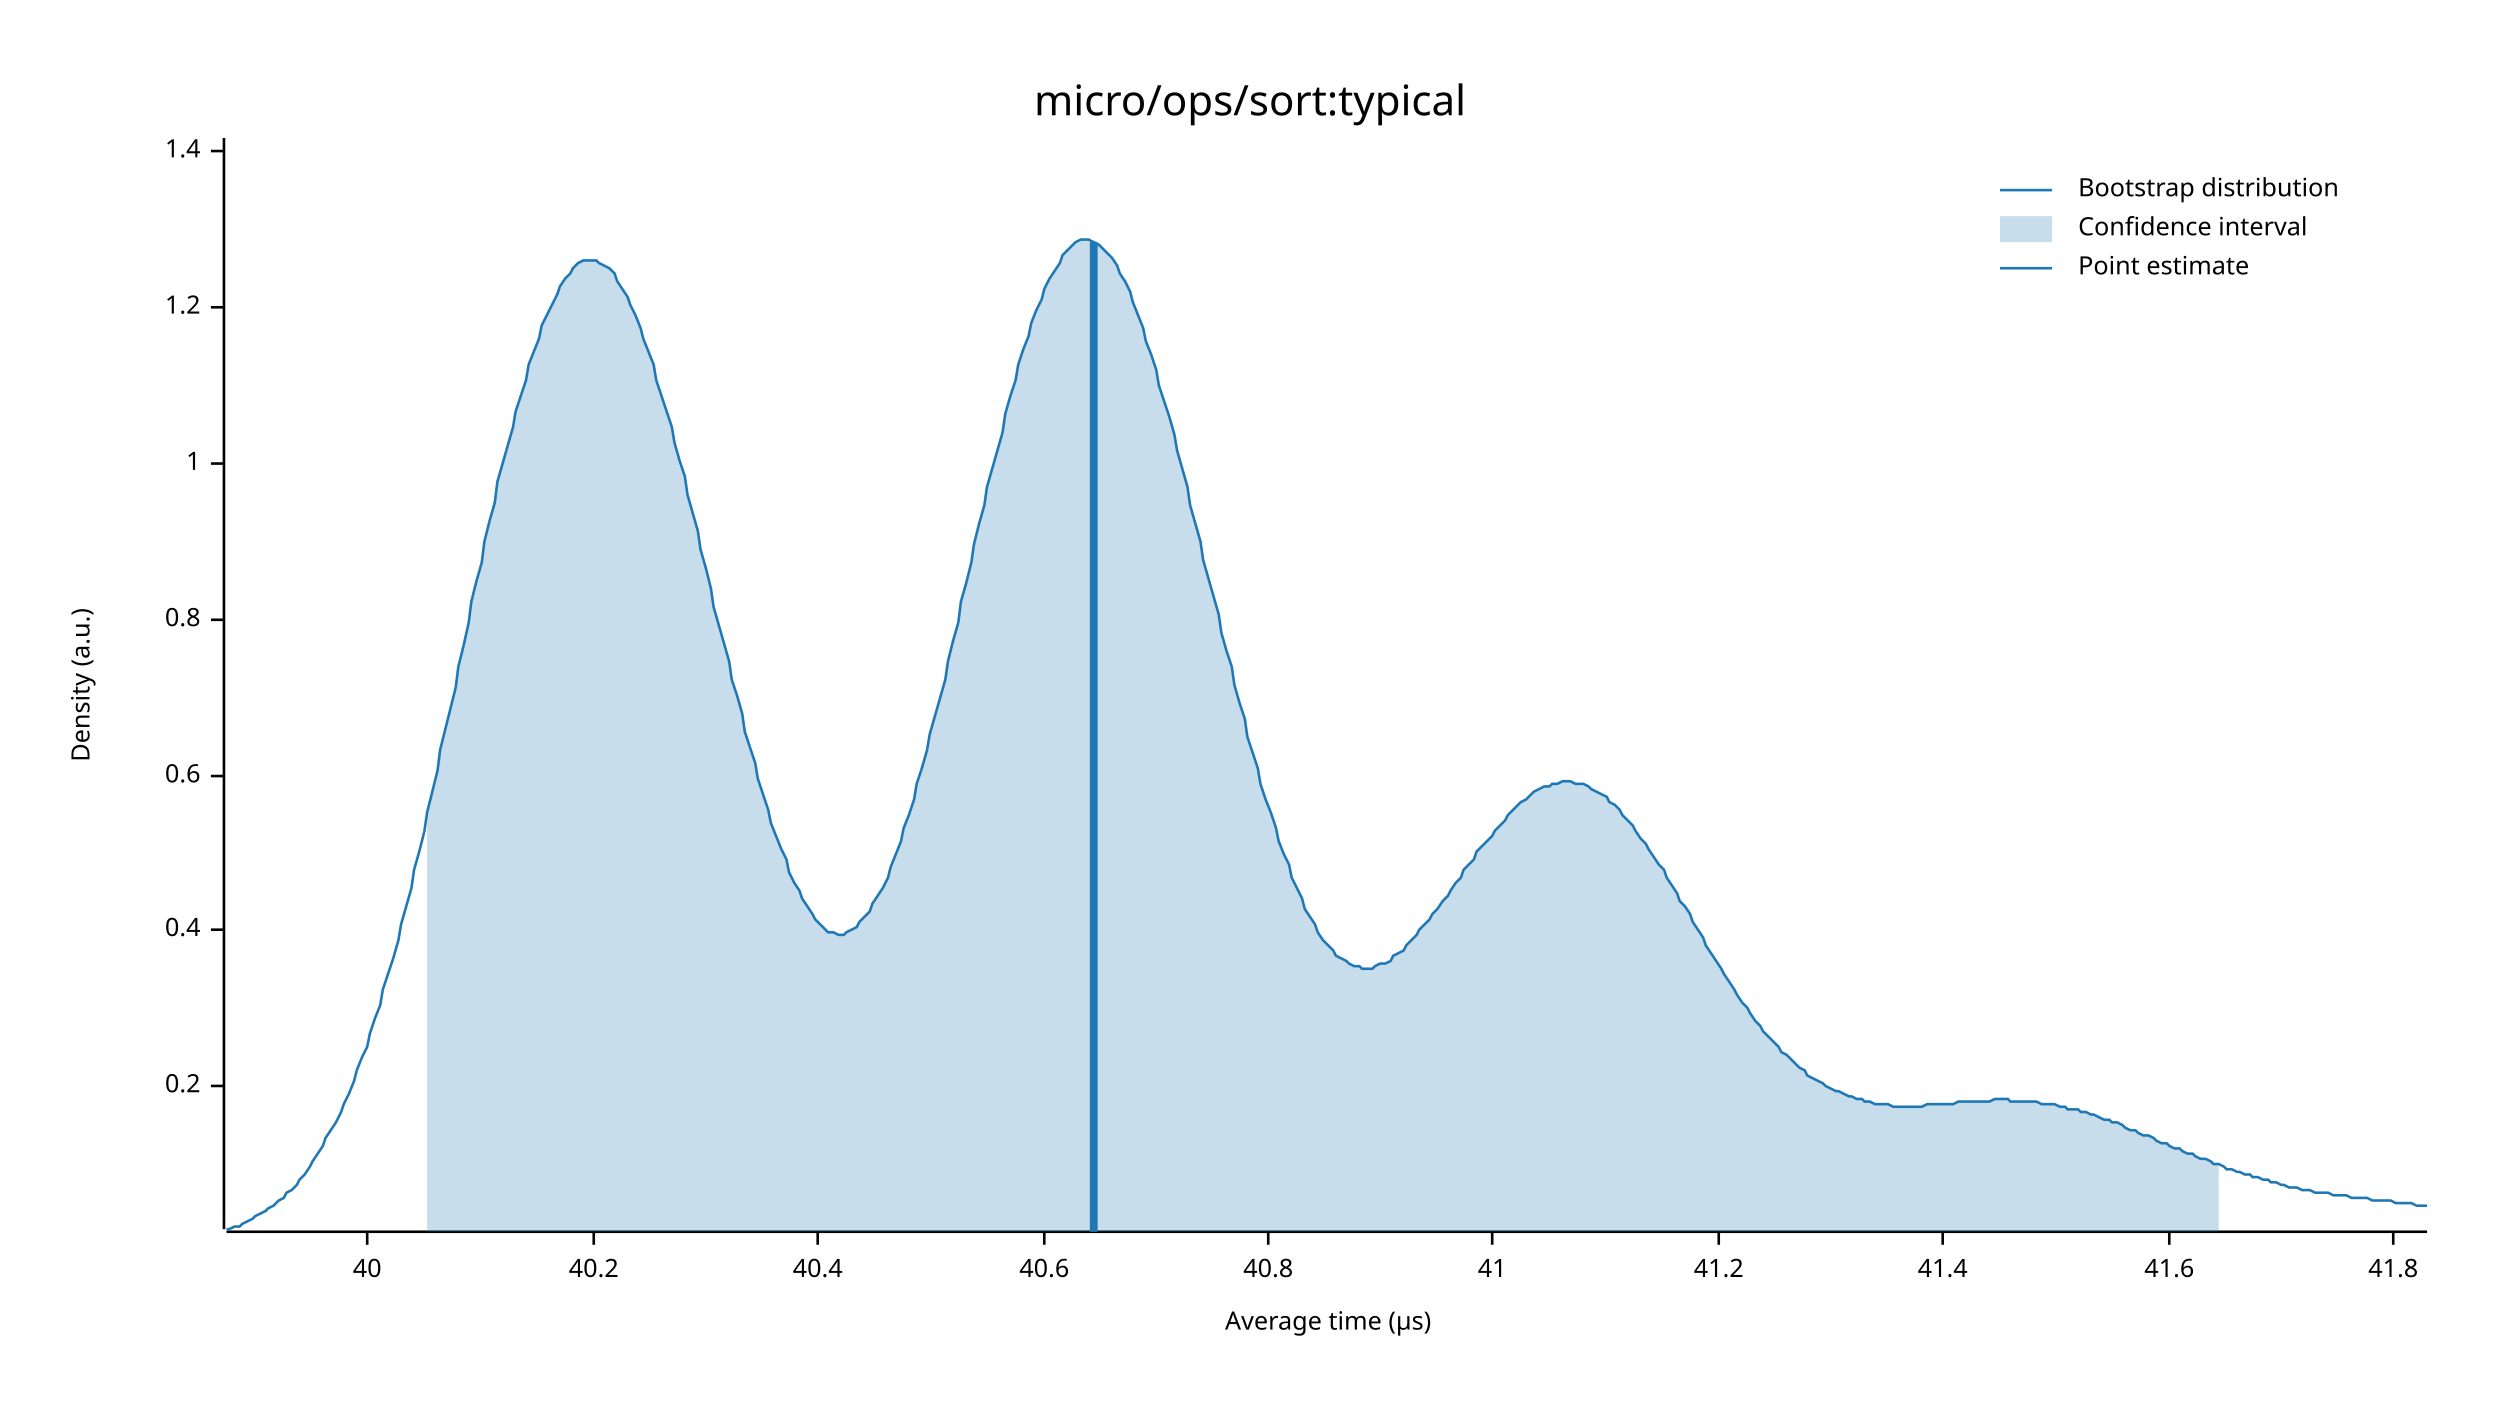
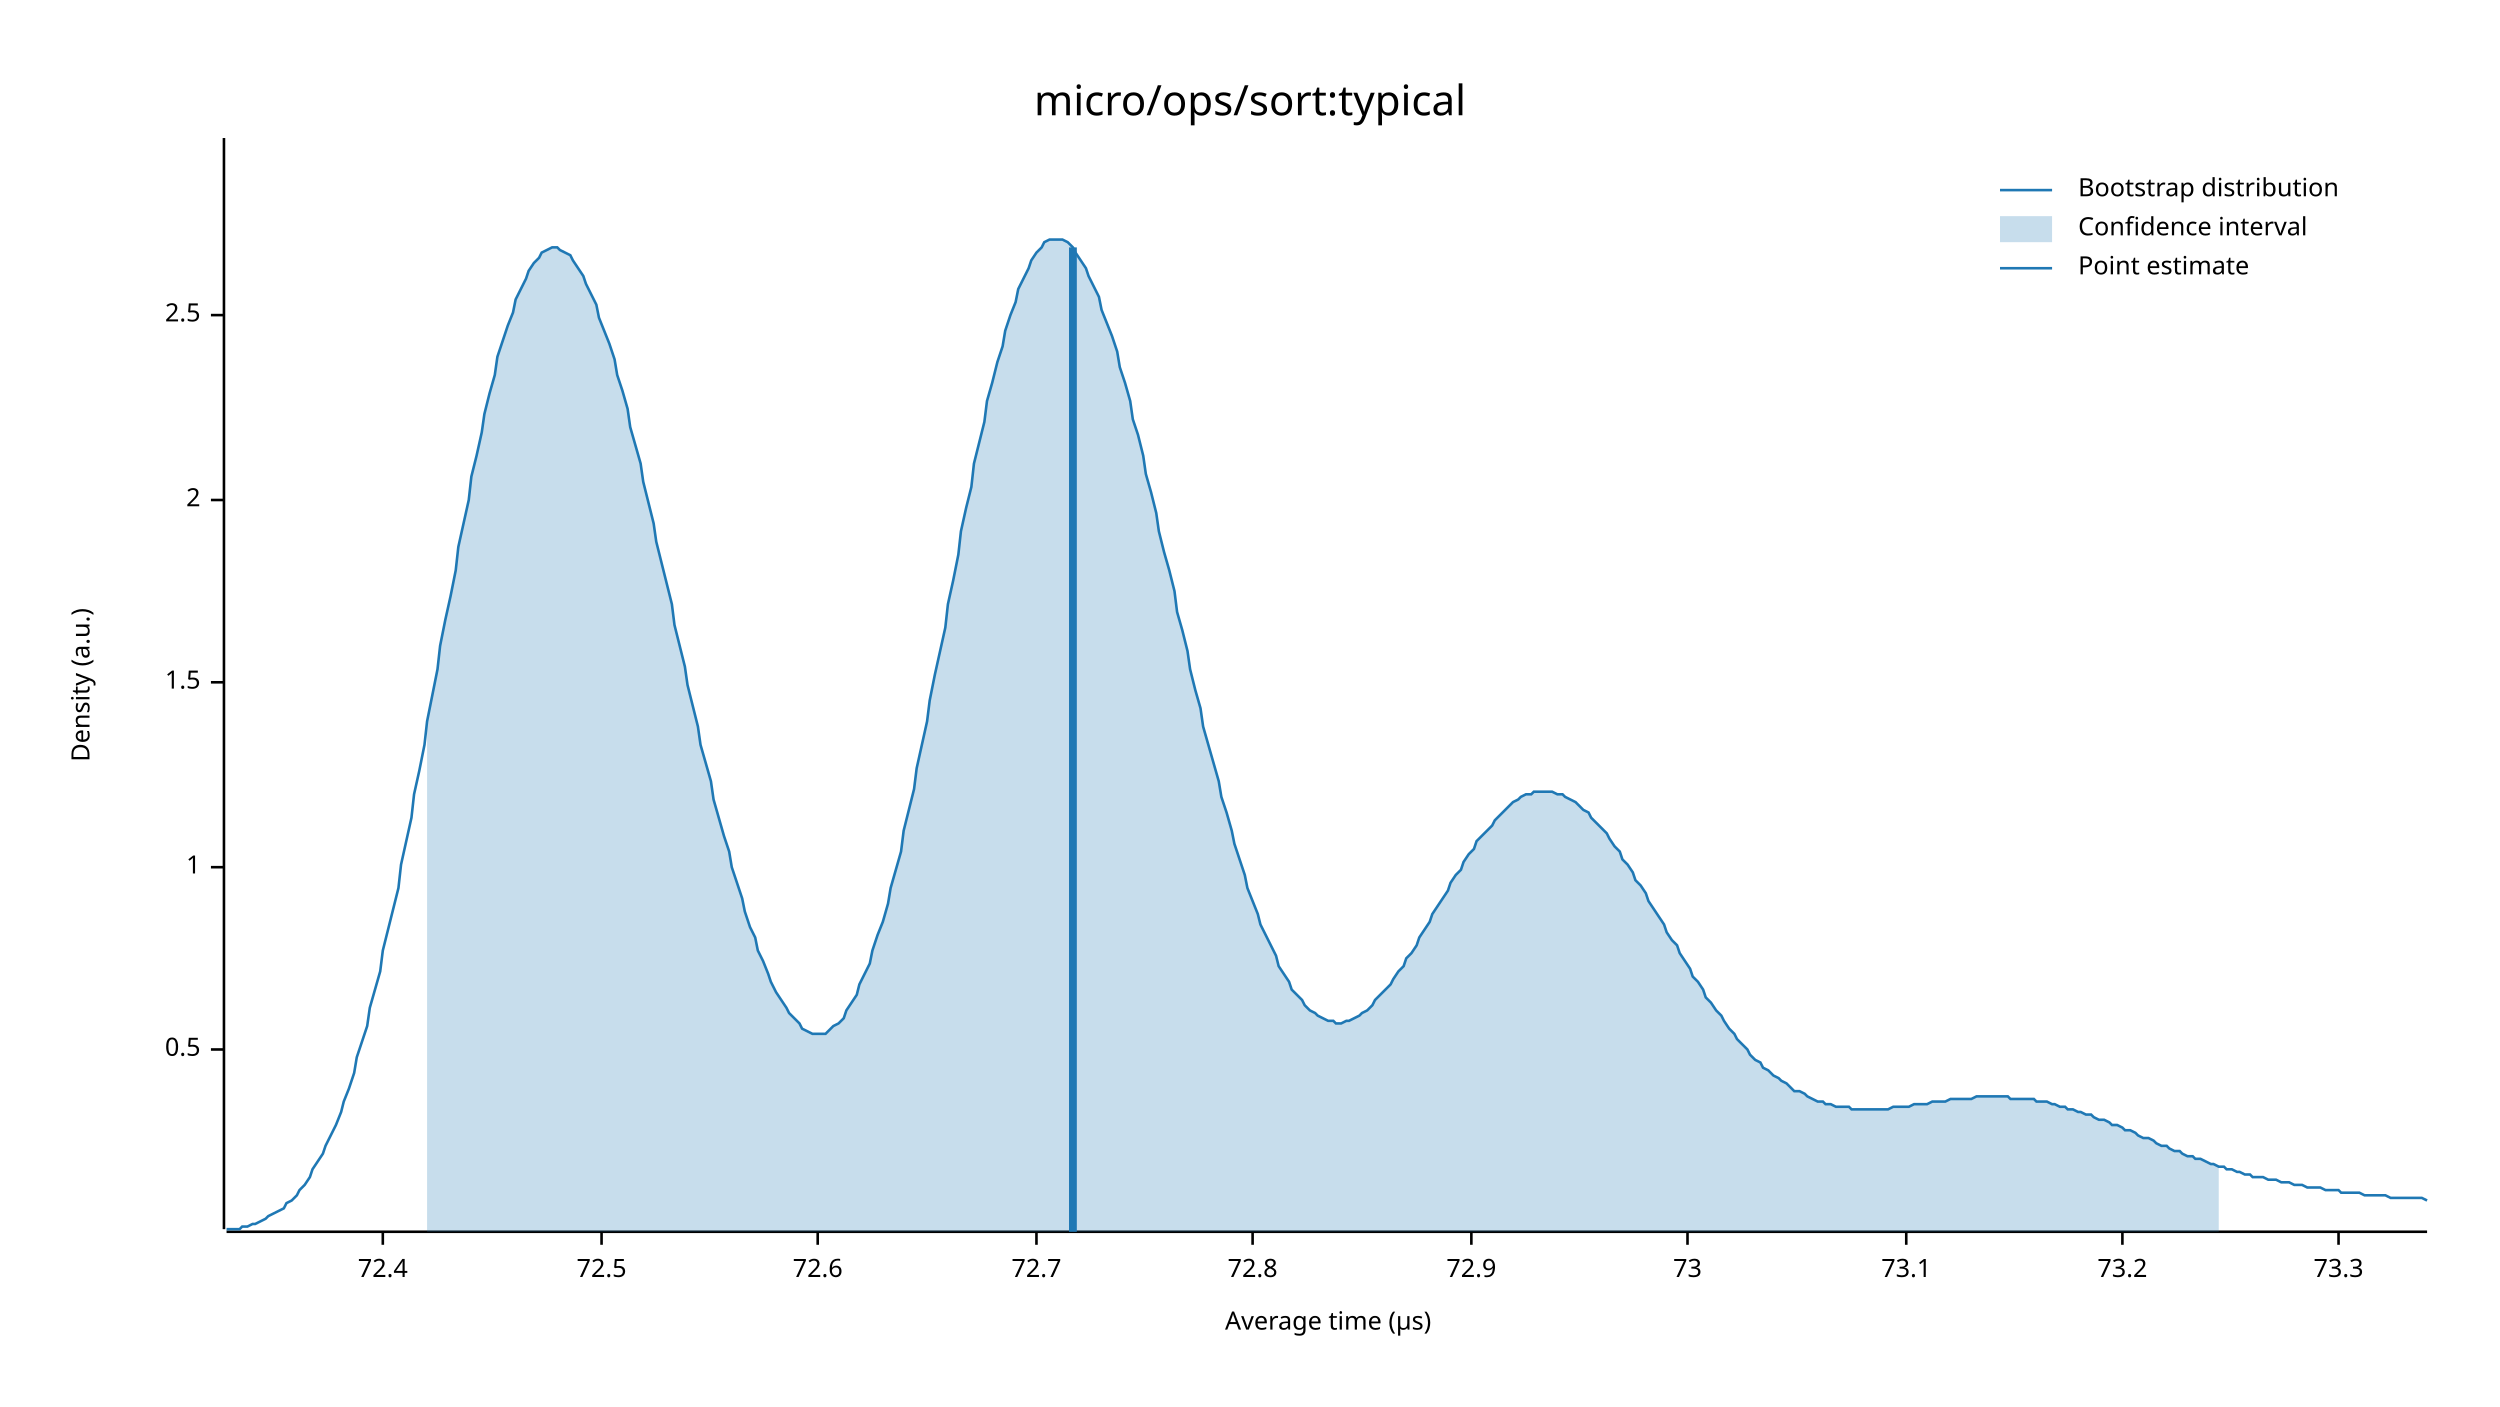
<svg xmlns="http://www.w3.org/2000/svg" width="960" height="540" viewBox="0 0 960 540">
  <text x="480" y="32" dy="0.76em" text-anchor="middle" font-family="sans-serif" font-size="16.129" opacity="1" fill="#000000">
micro/ops/sort:typical
</text>
  <text x="27" y="263" dy="0.76em" text-anchor="middle" font-family="sans-serif" font-size="9.677" opacity="1" fill="#000000" transform="rotate(270, 27, 263)">
Density (a.u.)
</text>
  <text x="510" y="513" dy="-0.5ex" text-anchor="middle" font-family="sans-serif" font-size="9.677" opacity="1" fill="#000000">
Average time (µs)
</text>
  <polyline fill="none" opacity="1" stroke="#000000" stroke-width="1" points="86,53 86,472 " />
-   <text x="77" y="417" dy="0.5ex" text-anchor="end" font-family="sans-serif" font-size="9.677" opacity="1" fill="#000000">
- 0.2
+   <text x="77" y="403" dy="0.5ex" text-anchor="end" font-family="sans-serif" font-size="9.677" opacity="1" fill="#000000">
+ 0.5
</text>
-   <polyline fill="none" opacity="1" stroke="#000000" stroke-width="1" points="81,417 86,417 " />
-   <text x="77" y="357" dy="0.5ex" text-anchor="end" font-family="sans-serif" font-size="9.677" opacity="1" fill="#000000">
- 0.4
- </text>
-   <polyline fill="none" opacity="1" stroke="#000000" stroke-width="1" points="81,357 86,357 " />
-   <text x="77" y="298" dy="0.5ex" text-anchor="end" font-family="sans-serif" font-size="9.677" opacity="1" fill="#000000">
- 0.6
- </text>
-   <polyline fill="none" opacity="1" stroke="#000000" stroke-width="1" points="81,298 86,298 " />
-   <text x="77" y="238" dy="0.5ex" text-anchor="end" font-family="sans-serif" font-size="9.677" opacity="1" fill="#000000">
- 0.8
- </text>
-   <polyline fill="none" opacity="1" stroke="#000000" stroke-width="1" points="81,238 86,238 " />
-   <text x="77" y="178" dy="0.5ex" text-anchor="end" font-family="sans-serif" font-size="9.677" opacity="1" fill="#000000">
+   <polyline fill="none" opacity="1" stroke="#000000" stroke-width="1" points="81,403 86,403 " />
+   <text x="77" y="333" dy="0.5ex" text-anchor="end" font-family="sans-serif" font-size="9.677" opacity="1" fill="#000000">
1
</text>
-   <polyline fill="none" opacity="1" stroke="#000000" stroke-width="1" points="81,178 86,178 " />
-   <text x="77" y="118" dy="0.5ex" text-anchor="end" font-family="sans-serif" font-size="9.677" opacity="1" fill="#000000">
- 1.2
+   <polyline fill="none" opacity="1" stroke="#000000" stroke-width="1" points="81,333 86,333 " />
+   <text x="77" y="262" dy="0.5ex" text-anchor="end" font-family="sans-serif" font-size="9.677" opacity="1" fill="#000000">
+ 1.5
</text>
-   <polyline fill="none" opacity="1" stroke="#000000" stroke-width="1" points="81,118 86,118 " />
-   <text x="77" y="58" dy="0.5ex" text-anchor="end" font-family="sans-serif" font-size="9.677" opacity="1" fill="#000000">
- 1.4
+   <polyline fill="none" opacity="1" stroke="#000000" stroke-width="1" points="81,262 86,262 " />
+   <text x="77" y="192" dy="0.5ex" text-anchor="end" font-family="sans-serif" font-size="9.677" opacity="1" fill="#000000">
+ 2
</text>
-   <polyline fill="none" opacity="1" stroke="#000000" stroke-width="1" points="81,58 86,58 " />
+   <polyline fill="none" opacity="1" stroke="#000000" stroke-width="1" points="81,192 86,192 " />
+   <text x="77" y="121" dy="0.5ex" text-anchor="end" font-family="sans-serif" font-size="9.677" opacity="1" fill="#000000">
+ 2.5
+ </text>
+   <polyline fill="none" opacity="1" stroke="#000000" stroke-width="1" points="81,121 86,121 " />
  <polyline fill="none" opacity="1" stroke="#000000" stroke-width="1" points="87,473 932,473 " />
-   <text x="141" y="483" dy="0.76em" text-anchor="middle" font-family="sans-serif" font-size="9.677" opacity="1" fill="#000000">
- 40
+   <text x="147" y="483" dy="0.76em" text-anchor="middle" font-family="sans-serif" font-size="9.677" opacity="1" fill="#000000">
+ 72.4
</text>
-   <polyline fill="none" opacity="1" stroke="#000000" stroke-width="1" points="141,473 141,478 " />
-   <text x="228" y="483" dy="0.76em" text-anchor="middle" font-family="sans-serif" font-size="9.677" opacity="1" fill="#000000">
- 40.2
+   <polyline fill="none" opacity="1" stroke="#000000" stroke-width="1" points="147,473 147,478 " />
+   <text x="231" y="483" dy="0.76em" text-anchor="middle" font-family="sans-serif" font-size="9.677" opacity="1" fill="#000000">
+ 72.5
</text>
-   <polyline fill="none" opacity="1" stroke="#000000" stroke-width="1" points="228,473 228,478 " />
+   <polyline fill="none" opacity="1" stroke="#000000" stroke-width="1" points="231,473 231,478 " />
  <text x="314" y="483" dy="0.76em" text-anchor="middle" font-family="sans-serif" font-size="9.677" opacity="1" fill="#000000">
- 40.4
+ 72.6
</text>
  <polyline fill="none" opacity="1" stroke="#000000" stroke-width="1" points="314,473 314,478 " />
-   <text x="401" y="483" dy="0.76em" text-anchor="middle" font-family="sans-serif" font-size="9.677" opacity="1" fill="#000000">
- 40.6
+   <text x="398" y="483" dy="0.76em" text-anchor="middle" font-family="sans-serif" font-size="9.677" opacity="1" fill="#000000">
+ 72.7
</text>
-   <polyline fill="none" opacity="1" stroke="#000000" stroke-width="1" points="401,473 401,478 " />
-   <text x="487" y="483" dy="0.76em" text-anchor="middle" font-family="sans-serif" font-size="9.677" opacity="1" fill="#000000">
- 40.8
+   <polyline fill="none" opacity="1" stroke="#000000" stroke-width="1" points="398,473 398,478 " />
+   <text x="481" y="483" dy="0.76em" text-anchor="middle" font-family="sans-serif" font-size="9.677" opacity="1" fill="#000000">
+ 72.8
</text>
-   <polyline fill="none" opacity="1" stroke="#000000" stroke-width="1" points="487,473 487,478 " />
-   <text x="573" y="483" dy="0.76em" text-anchor="middle" font-family="sans-serif" font-size="9.677" opacity="1" fill="#000000">
- 41
+   <polyline fill="none" opacity="1" stroke="#000000" stroke-width="1" points="481,473 481,478 " />
+   <text x="565" y="483" dy="0.76em" text-anchor="middle" font-family="sans-serif" font-size="9.677" opacity="1" fill="#000000">
+ 72.9
</text>
-   <polyline fill="none" opacity="1" stroke="#000000" stroke-width="1" points="573,473 573,478 " />
-   <text x="660" y="483" dy="0.76em" text-anchor="middle" font-family="sans-serif" font-size="9.677" opacity="1" fill="#000000">
- 41.2
+   <polyline fill="none" opacity="1" stroke="#000000" stroke-width="1" points="565,473 565,478 " />
+   <text x="648" y="483" dy="0.76em" text-anchor="middle" font-family="sans-serif" font-size="9.677" opacity="1" fill="#000000">
+ 73
</text>
-   <polyline fill="none" opacity="1" stroke="#000000" stroke-width="1" points="660,473 660,478 " />
-   <text x="746" y="483" dy="0.76em" text-anchor="middle" font-family="sans-serif" font-size="9.677" opacity="1" fill="#000000">
- 41.4
+   <polyline fill="none" opacity="1" stroke="#000000" stroke-width="1" points="648,473 648,478 " />
+   <text x="732" y="483" dy="0.76em" text-anchor="middle" font-family="sans-serif" font-size="9.677" opacity="1" fill="#000000">
+ 73.1
</text>
-   <polyline fill="none" opacity="1" stroke="#000000" stroke-width="1" points="746,473 746,478 " />
-   <text x="833" y="483" dy="0.76em" text-anchor="middle" font-family="sans-serif" font-size="9.677" opacity="1" fill="#000000">
- 41.6
+   <polyline fill="none" opacity="1" stroke="#000000" stroke-width="1" points="732,473 732,478 " />
+   <text x="815" y="483" dy="0.76em" text-anchor="middle" font-family="sans-serif" font-size="9.677" opacity="1" fill="#000000">
+ 73.2
</text>
-   <polyline fill="none" opacity="1" stroke="#000000" stroke-width="1" points="833,473 833,478 " />
-   <text x="919" y="483" dy="0.76em" text-anchor="middle" font-family="sans-serif" font-size="9.677" opacity="1" fill="#000000">
- 41.8
+   <polyline fill="none" opacity="1" stroke="#000000" stroke-width="1" points="815,473 815,478 " />
+   <text x="898" y="483" dy="0.76em" text-anchor="middle" font-family="sans-serif" font-size="9.677" opacity="1" fill="#000000">
+ 73.3
</text>
-   <polyline fill="none" opacity="1" stroke="#000000" stroke-width="1" points="919,473 919,478 " />
-   <polyline fill="none" opacity="1" stroke="#1F78B4" stroke-width="1" points="87,472 88,472 90,471 92,471 93,470 95,469 97,468 98,467 100,466 102,465 103,464 105,463 107,461 109,460 110,458 112,457 114,455 115,453 117,451 119,448 120,446 122,443 124,440 125,437 127,434 129,431 131,427 132,424 134,420 136,415 137,411 139,406 141,402 142,397 144,391 146,386 147,380 149,374 151,368 153,361 154,355 156,348 158,341 159,334 161,327 163,319 164,312 166,304 168,296 169,288 171,280 173,272 175,264 176,256 178,248 180,239 181,231 183,223 185,216 186,208 188,200 190,193 191,185 193,178 195,171 197,164 198,158 200,152 202,146 203,140 205,135 207,130 208,125 210,121 212,117 214,113 215,110 217,107 219,105 220,103 222,101 224,100 225,100 227,100 229,100 230,101 232,102 234,103 236,105 237,108 239,111 241,114 242,117 244,121 246,126 247,130 249,135 251,140 252,146 254,152 256,158 258,164 259,170 261,177 263,183 264,190 266,197 268,204 269,211 271,218 273,226 274,233 276,240 278,247 280,254 281,261 283,267 285,274 286,281 288,287 290,293 291,299 293,305 295,311 296,316 298,321 300,326 302,330 303,335 305,339 307,342 308,345 310,348 312,351 313,353 315,355 317,357 318,358 320,358 322,359 324,359 325,358 327,357 329,356 330,354 332,352 334,350 335,347 337,344 339,341 341,337 342,333 344,328 346,323 347,318 349,313 351,307 352,301 354,295 356,288 357,282 359,275 361,268 363,261 364,254 366,246 368,239 369,231 371,224 373,216 374,209 376,201 378,194 379,187 381,180 383,173 385,166 386,159 388,152 390,146 391,140 393,134 395,129 396,124 398,119 400,115 401,111 403,107 405,104 407,101 408,98 410,96 412,94 413,93 415,92 417,92 418,92 420,93 422,94 423,95 425,97 427,99 429,102 430,105 432,108 434,112 435,116 437,121 439,126 440,131 442,136 444,142 445,148 447,154 449,160 451,167 452,173 454,180 456,187 457,194 459,201 461,208 462,215 464,222 466,229 468,236 469,243 471,250 473,256 474,263 476,270 478,276 479,283 481,289 483,295 484,301 486,307 488,312 490,318 491,323 493,328 495,332 496,337 498,341 500,345 501,349 503,352 505,355 506,358 508,361 510,363 512,365 513,367 515,368 517,369 518,370 520,371 522,371 523,372 525,372 527,372 528,371 530,370 532,370 534,369 535,367 537,366 539,365 540,363 542,361 544,359 545,357 547,355 549,353 550,351 552,349 554,346 556,344 557,342 559,339 561,337 562,334 564,332 566,330 567,327 569,325 571,323 573,321 574,319 576,317 578,315 579,313 581,311 583,309 584,308 586,307 588,305 589,304 591,303 593,302 595,302 596,301 598,301 600,300 601,300 603,300 605,301 606,301 608,301 610,302 611,303 613,304 615,305 617,306 618,308 620,309 622,311 623,313 625,315 627,317 628,319 630,322 632,324 633,326 635,329 637,332 639,334 640,337 642,340 644,343 645,346 647,348 649,351 650,354 652,357 654,360 655,363 657,366 659,369 661,372 662,374 664,377 666,380 667,382 669,385 671,387 672,389 674,392 676,394 677,396 679,398 681,400 683,402 684,404 686,405 688,407 689,408 691,410 693,411 694,413 696,414 698,415 700,416 701,417 703,418 705,419 706,419 708,420 710,421 711,421 713,422 715,422 716,423 718,423 720,424 722,424 723,424 725,424 727,425 728,425 730,425 732,425 733,425 735,425 737,425 738,425 740,424 742,424 744,424 745,424 747,424 749,424 750,424 752,423 754,423 755,423 757,423 759,423 760,423 762,423 764,423 766,422 767,422 769,422 771,422 772,423 774,423 776,423 777,423 779,423 781,423 782,423 784,424 786,424 788,424 789,424 791,425 793,425 794,426 796,426 798,426 799,427 801,427 803,428 804,428 806,429 808,430 810,430 811,431 813,431 815,432 816,433 818,434 820,434 821,435 823,436 825,436 827,437 828,438 830,439 832,439 833,440 835,441 837,441 838,442 840,443 842,443 843,444 845,445 847,445 849,446 850,447 852,447 854,448 855,449 857,449 859,450 860,450 862,451 864,451 865,452 867,452 869,453 871,453 872,454 874,454 876,455 877,455 879,456 881,456 882,456 884,457 886,457 887,457 889,458 891,458 893,458 894,458 896,459 898,459 899,459 901,459 903,460 904,460 906,460 908,460 909,460 911,461 913,461 915,461 916,461 918,461 920,462 921,462 923,462 925,462 926,462 928,463 930,463 932,463 " />
-   <polygon opacity="0.25" fill="#1F78B4" points="164,312 166,304 168,296 169,288 171,280 173,272 175,264 176,256 178,248 180,239 181,231 183,223 185,216 186,208 188,200 190,193 191,185 193,178 195,171 197,164 198,158 200,152 202,146 203,140 205,135 207,130 208,125 210,121 212,117 214,113 215,110 217,107 219,105 220,103 222,101 224,100 225,100 227,100 229,100 230,101 232,102 234,103 236,105 237,108 239,111 241,114 242,117 244,121 246,126 247,130 249,135 251,140 252,146 254,152 256,158 258,164 259,170 261,177 263,183 264,190 266,197 268,204 269,211 271,218 273,226 274,233 276,240 278,247 280,254 281,261 283,267 285,274 286,281 288,287 290,293 291,299 293,305 295,311 296,316 298,321 300,326 302,330 303,335 305,339 307,342 308,345 310,348 312,351 313,353 315,355 317,357 318,358 320,358 322,359 324,359 325,358 327,357 329,356 330,354 332,352 334,350 335,347 337,344 339,341 341,337 342,333 344,328 346,323 347,318 349,313 351,307 352,301 354,295 356,288 357,282 359,275 361,268 363,261 364,254 366,246 368,239 369,231 371,224 373,216 374,209 376,201 378,194 379,187 381,180 383,173 385,166 386,159 388,152 390,146 391,140 393,134 395,129 396,124 398,119 400,115 401,111 403,107 405,104 407,101 408,98 410,96 412,94 413,93 415,92 417,92 418,92 420,93 422,94 423,95 425,97 427,99 429,102 430,105 432,108 434,112 435,116 437,121 439,126 440,131 442,136 444,142 445,148 447,154 449,160 451,167 452,173 454,180 456,187 457,194 459,201 461,208 462,215 464,222 466,229 468,236 469,243 471,250 473,256 474,263 476,270 478,276 479,283 481,289 483,295 484,301 486,307 488,312 490,318 491,323 493,328 495,332 496,337 498,341 500,345 501,349 503,352 505,355 506,358 508,361 510,363 512,365 513,367 515,368 517,369 518,370 520,371 522,371 523,372 525,372 527,372 528,371 530,370 532,370 534,369 535,367 537,366 539,365 540,363 542,361 544,359 545,357 547,355 549,353 550,351 552,349 554,346 556,344 557,342 559,339 561,337 562,334 564,332 566,330 567,327 569,325 571,323 573,321 574,319 576,317 578,315 579,313 581,311 583,309 584,308 586,307 588,305 589,304 591,303 593,302 595,302 596,301 598,301 600,300 601,300 603,300 605,301 606,301 608,301 610,302 611,303 613,304 615,305 617,306 618,308 620,309 622,311 623,313 625,315 627,317 628,319 630,322 632,324 633,326 635,329 637,332 639,334 640,337 642,340 644,343 645,346 647,348 649,351 650,354 652,357 654,360 655,363 657,366 659,369 661,372 662,374 664,377 666,380 667,382 669,385 671,387 672,389 674,392 676,394 677,396 679,398 681,400 683,402 684,404 686,405 688,407 689,408 691,410 693,411 694,413 696,414 698,415 700,416 701,417 703,418 705,419 706,419 708,420 710,421 711,421 713,422 715,422 716,423 718,423 720,424 722,424 723,424 725,424 727,425 728,425 730,425 732,425 733,425 735,425 737,425 738,425 740,424 742,424 744,424 745,424 747,424 749,424 750,424 752,423 754,423 755,423 757,423 759,423 760,423 762,423 764,423 766,422 767,422 769,422 771,422 772,423 774,423 776,423 777,423 779,423 781,423 782,423 784,424 786,424 788,424 789,424 791,425 793,425 794,426 796,426 798,426 799,427 801,427 803,428 804,428 806,429 808,430 810,430 811,431 813,431 815,432 816,433 818,434 820,434 821,435 823,436 825,436 827,437 828,438 830,439 832,439 833,440 835,441 837,441 838,442 840,443 842,443 843,444 845,445 847,445 849,446 850,447 852,447 852,473 164,473 " />
-   <polyline fill="none" opacity="1" stroke="#1F78B4" stroke-width="3" points="420,473 420,93 " />
+   <polyline fill="none" opacity="1" stroke="#000000" stroke-width="1" points="898,473 898,478 " />
+   <polyline fill="none" opacity="1" stroke="#1F78B4" stroke-width="1" points="87,472 88,472 90,472 92,472 93,471 95,471 97,470 98,470 100,469 102,468 103,467 105,466 107,465 109,464 110,462 112,461 114,459 115,457 117,455 119,452 120,449 122,446 124,443 125,440 127,436 129,432 131,427 132,423 134,418 136,412 137,406 139,400 141,394 142,387 144,380 146,373 147,365 149,357 151,349 153,341 154,332 156,323 158,314 159,305 161,296 163,286 164,277 166,267 168,257 169,248 171,238 173,229 175,219 176,210 178,201 180,192 181,183 183,175 185,166 186,159 188,151 190,144 191,137 193,131 195,125 197,120 198,115 200,111 202,107 203,104 205,101 207,99 208,97 210,96 212,95 214,95 215,96 217,97 219,98 220,100 222,103 224,106 225,109 227,113 229,117 230,122 232,127 234,132 236,138 237,144 239,150 241,157 242,164 244,171 246,178 247,185 249,193 251,201 252,208 254,216 256,224 258,232 259,240 261,248 263,256 264,263 266,271 268,279 269,286 271,293 273,300 274,307 276,314 278,321 280,327 281,333 283,339 285,345 286,350 288,356 290,360 291,365 293,369 295,374 296,377 298,381 300,384 302,387 303,389 305,391 307,393 308,395 310,396 312,397 313,397 315,397 317,397 318,396 320,394 322,393 324,391 325,388 327,385 329,382 330,378 332,374 334,370 335,365 337,359 339,354 341,347 342,341 344,334 346,327 347,319 349,311 351,303 352,295 354,286 356,277 357,269 359,259 361,250 363,241 364,232 366,223 368,213 369,204 371,195 373,187 374,178 376,170 378,162 379,154 381,147 383,139 385,133 386,127 388,121 390,116 391,111 393,107 395,103 396,100 398,97 400,95 401,93 403,92 405,92 407,92 408,92 410,93 412,95 413,97 415,100 417,103 418,106 420,110 422,114 423,119 425,124 427,129 429,135 430,141 432,147 434,154 435,161 437,167 439,175 440,182 442,189 444,197 445,204 447,212 449,219 451,227 452,235 454,242 456,250 457,257 459,265 461,272 462,279 464,286 466,293 468,300 469,306 471,312 473,319 474,324 476,330 478,336 479,341 481,346 483,351 484,355 486,359 488,363 490,367 491,371 493,374 495,377 496,380 498,382 500,384 501,386 503,388 505,389 506,390 508,391 510,392 512,392 513,393 515,393 517,392 518,392 520,391 522,390 523,389 525,388 527,386 528,384 530,382 532,380 534,378 535,376 537,373 539,371 540,368 542,366 544,363 545,360 547,357 549,354 550,351 552,348 554,345 556,342 557,339 559,336 561,334 562,331 564,328 566,326 567,323 569,321 571,319 573,317 574,315 576,313 578,311 579,310 581,308 583,307 584,306 586,305 588,305 589,304 591,304 593,304 595,304 596,304 598,305 600,305 601,306 603,307 605,308 606,309 608,311 610,312 611,314 613,316 615,318 617,320 618,322 620,325 622,327 623,330 625,332 627,335 628,338 630,340 632,343 633,346 635,349 637,352 639,355 640,358 642,361 644,363 645,366 647,369 649,372 650,375 652,377 654,380 655,383 657,385 659,388 661,390 662,392 664,395 666,397 667,399 669,401 671,403 672,405 674,407 676,408 677,410 679,411 681,413 683,414 684,415 686,416 688,418 689,419 691,419 693,420 694,421 696,422 698,423 700,423 701,424 703,424 705,425 706,425 708,425 710,425 711,426 713,426 715,426 716,426 718,426 720,426 722,426 723,426 725,426 727,425 728,425 730,425 732,425 733,425 735,424 737,424 738,424 740,424 742,423 744,423 745,423 747,423 749,422 750,422 752,422 754,422 755,422 757,422 759,421 760,421 762,421 764,421 766,421 767,421 769,421 771,421 772,422 774,422 776,422 777,422 779,422 781,422 782,423 784,423 786,423 788,424 789,424 791,425 793,425 794,426 796,426 798,427 799,427 801,428 803,428 804,429 806,430 808,430 810,431 811,432 813,432 815,433 816,434 818,434 820,435 821,436 823,437 825,437 827,438 828,439 830,440 832,440 833,441 835,442 837,442 838,443 840,444 842,444 843,445 845,445 847,446 849,447 850,447 852,448 854,448 855,449 857,449 859,450 860,450 862,451 864,451 865,452 867,452 869,452 871,453 872,453 874,453 876,454 877,454 879,454 881,455 882,455 884,455 886,456 887,456 889,456 891,456 893,457 894,457 896,457 898,457 899,458 901,458 903,458 904,458 906,458 908,459 909,459 911,459 913,459 915,459 916,459 918,460 920,460 921,460 923,460 925,460 926,460 928,460 930,460 932,461 " />
+   <polygon opacity="0.25" fill="#1F78B4" points="164,277 166,267 168,257 169,248 171,238 173,229 175,219 176,210 178,201 180,192 181,183 183,175 185,166 186,159 188,151 190,144 191,137 193,131 195,125 197,120 198,115 200,111 202,107 203,104 205,101 207,99 208,97 210,96 212,95 214,95 215,96 217,97 219,98 220,100 222,103 224,106 225,109 227,113 229,117 230,122 232,127 234,132 236,138 237,144 239,150 241,157 242,164 244,171 246,178 247,185 249,193 251,201 252,208 254,216 256,224 258,232 259,240 261,248 263,256 264,263 266,271 268,279 269,286 271,293 273,300 274,307 276,314 278,321 280,327 281,333 283,339 285,345 286,350 288,356 290,360 291,365 293,369 295,374 296,377 298,381 300,384 302,387 303,389 305,391 307,393 308,395 310,396 312,397 313,397 315,397 317,397 318,396 320,394 322,393 324,391 325,388 327,385 329,382 330,378 332,374 334,370 335,365 337,359 339,354 341,347 342,341 344,334 346,327 347,319 349,311 351,303 352,295 354,286 356,277 357,269 359,259 361,250 363,241 364,232 366,223 368,213 369,204 371,195 373,187 374,178 376,170 378,162 379,154 381,147 383,139 385,133 386,127 388,121 390,116 391,111 393,107 395,103 396,100 398,97 400,95 401,93 403,92 405,92 407,92 408,92 410,93 412,95 413,97 415,100 417,103 418,106 420,110 422,114 423,119 425,124 427,129 429,135 430,141 432,147 434,154 435,161 437,167 439,175 440,182 442,189 444,197 445,204 447,212 449,219 451,227 452,235 454,242 456,250 457,257 459,265 461,272 462,279 464,286 466,293 468,300 469,306 471,312 473,319 474,324 476,330 478,336 479,341 481,346 483,351 484,355 486,359 488,363 490,367 491,371 493,374 495,377 496,380 498,382 500,384 501,386 503,388 505,389 506,390 508,391 510,392 512,392 513,393 515,393 517,392 518,392 520,391 522,390 523,389 525,388 527,386 528,384 530,382 532,380 534,378 535,376 537,373 539,371 540,368 542,366 544,363 545,360 547,357 549,354 550,351 552,348 554,345 556,342 557,339 559,336 561,334 562,331 564,328 566,326 567,323 569,321 571,319 573,317 574,315 576,313 578,311 579,310 581,308 583,307 584,306 586,305 588,305 589,304 591,304 593,304 595,304 596,304 598,305 600,305 601,306 603,307 605,308 606,309 608,311 610,312 611,314 613,316 615,318 617,320 618,322 620,325 622,327 623,330 625,332 627,335 628,338 630,340 632,343 633,346 635,349 637,352 639,355 640,358 642,361 644,363 645,366 647,369 649,372 650,375 652,377 654,380 655,383 657,385 659,388 661,390 662,392 664,395 666,397 667,399 669,401 671,403 672,405 674,407 676,408 677,410 679,411 681,413 683,414 684,415 686,416 688,418 689,419 691,419 693,420 694,421 696,422 698,423 700,423 701,424 703,424 705,425 706,425 708,425 710,425 711,426 713,426 715,426 716,426 718,426 720,426 722,426 723,426 725,426 727,425 728,425 730,425 732,425 733,425 735,424 737,424 738,424 740,424 742,423 744,423 745,423 747,423 749,422 750,422 752,422 754,422 755,422 757,422 759,421 760,421 762,421 764,421 766,421 767,421 769,421 771,421 772,422 774,422 776,422 777,422 779,422 781,422 782,423 784,423 786,423 788,424 789,424 791,425 793,425 794,426 796,426 798,427 799,427 801,428 803,428 804,429 806,430 808,430 810,431 811,432 813,432 815,433 816,434 818,434 820,435 821,436 823,437 825,437 827,438 828,439 830,440 832,440 833,441 835,442 837,442 838,443 840,444 842,444 843,445 845,445 847,446 849,447 850,447 852,448 852,473 164,473 " />
+   <polyline fill="none" opacity="1" stroke="#1F78B4" stroke-width="3" points="412,473 412,95 " />
  <text x="798" y="68" dy="0.76em" text-anchor="start" font-family="sans-serif" font-size="9.677" opacity="1" fill="#000000">
Bootstrap distribution
</text>
  <text x="798" y="83" dy="0.76em" text-anchor="start" font-family="sans-serif" font-size="9.677" opacity="1" fill="#000000">
Confidence interval
</text>
  <text x="798" y="98" dy="0.76em" text-anchor="start" font-family="sans-serif" font-size="9.677" opacity="1" fill="#000000">
Point estimate
</text>
  <polyline fill="none" opacity="1" stroke="#1F78B4" stroke-width="1" points="768,73 788,73 " />
  <rect x="768" y="83" width="20" height="10" opacity="0.25" fill="#1F78B4" stroke="none" />
  <polyline fill="none" opacity="1" stroke="#1F78B4" stroke-width="1" points="768,103 788,103 " />
</svg>
